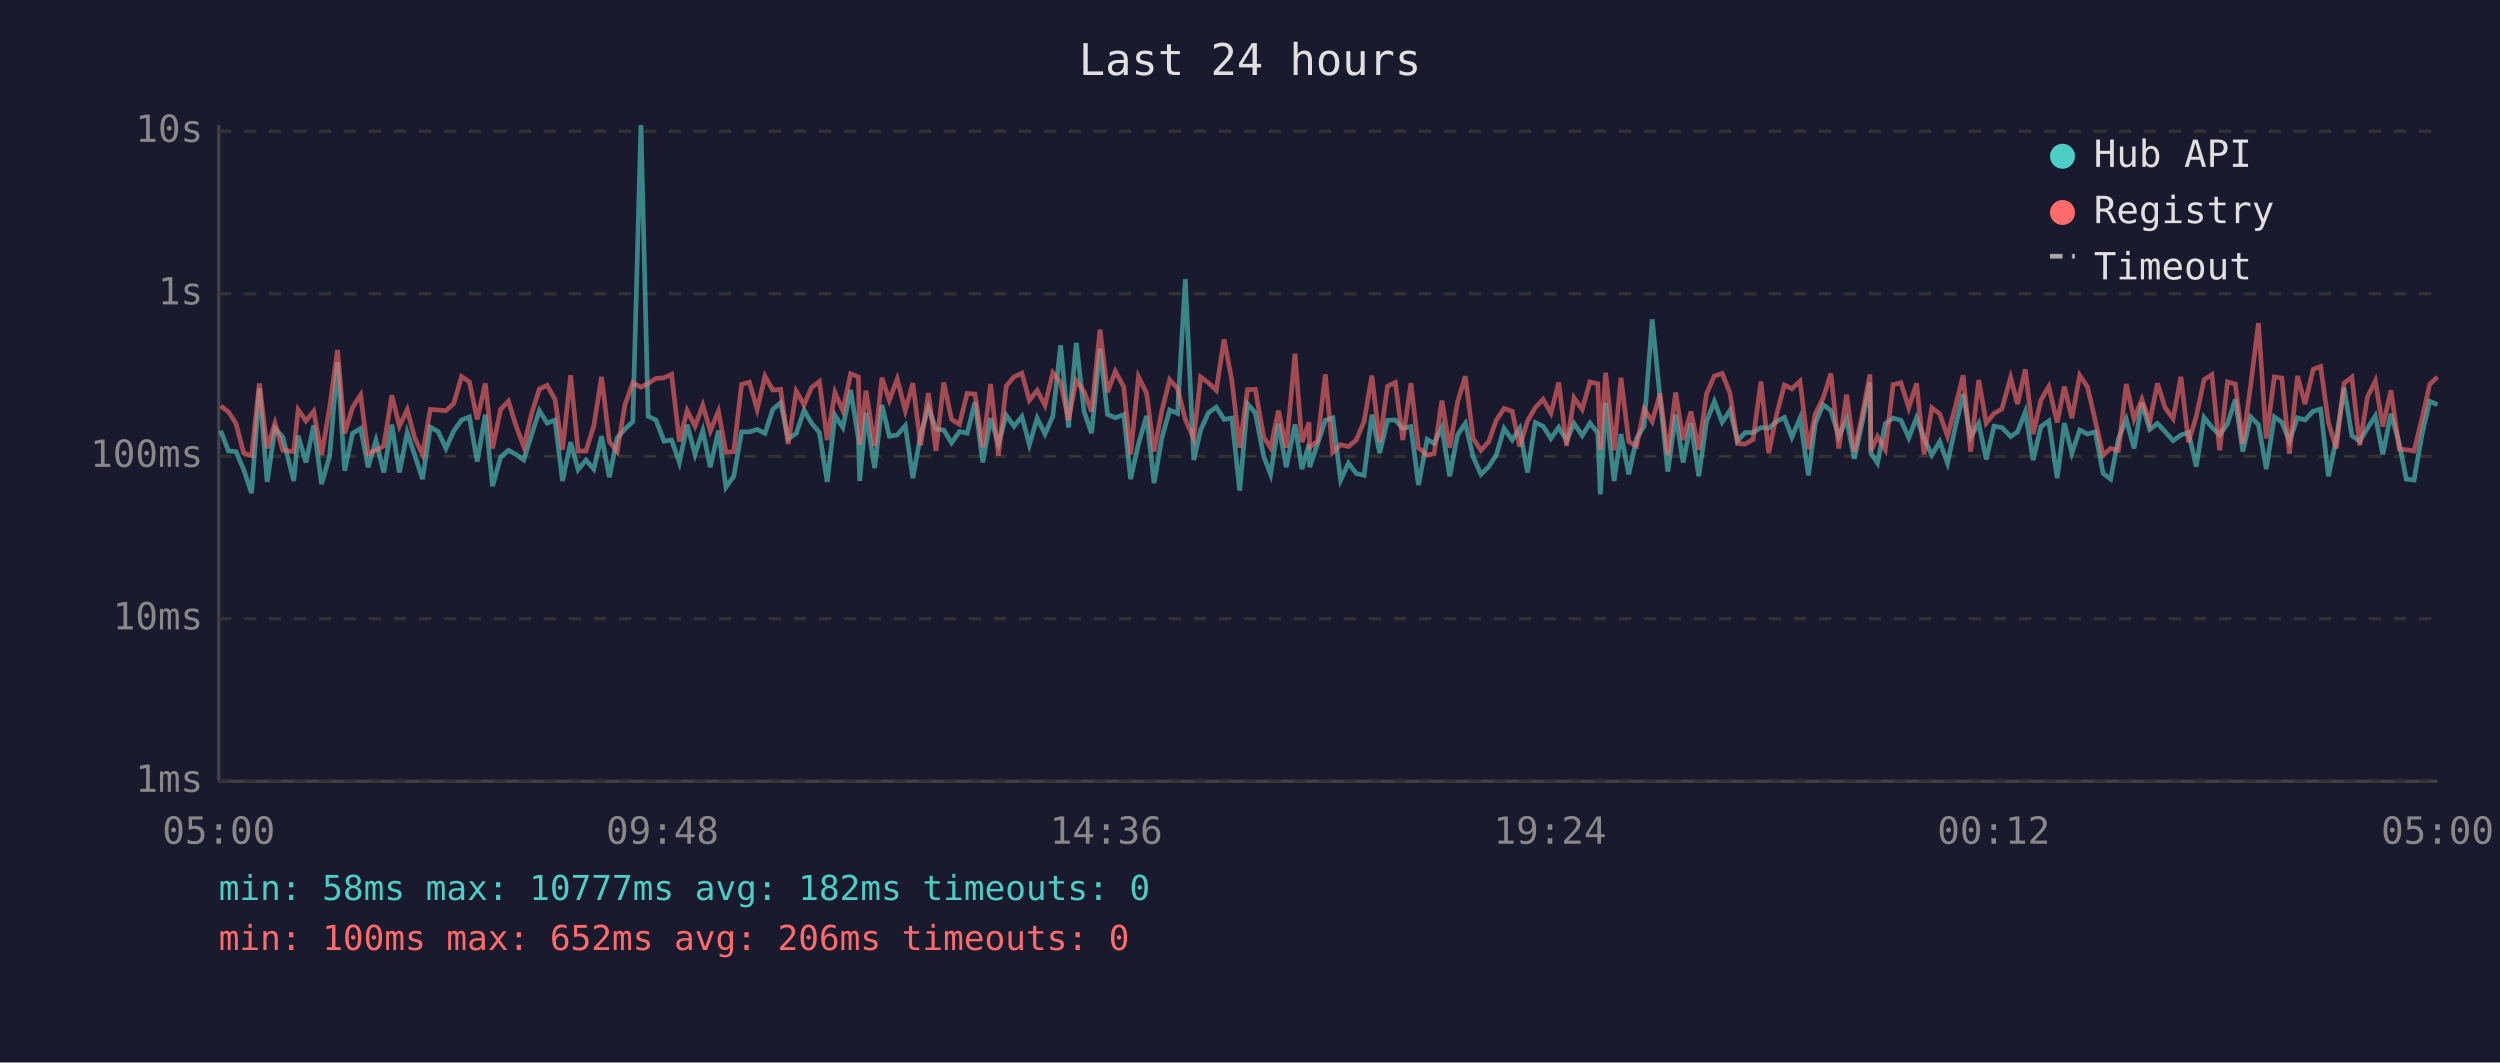
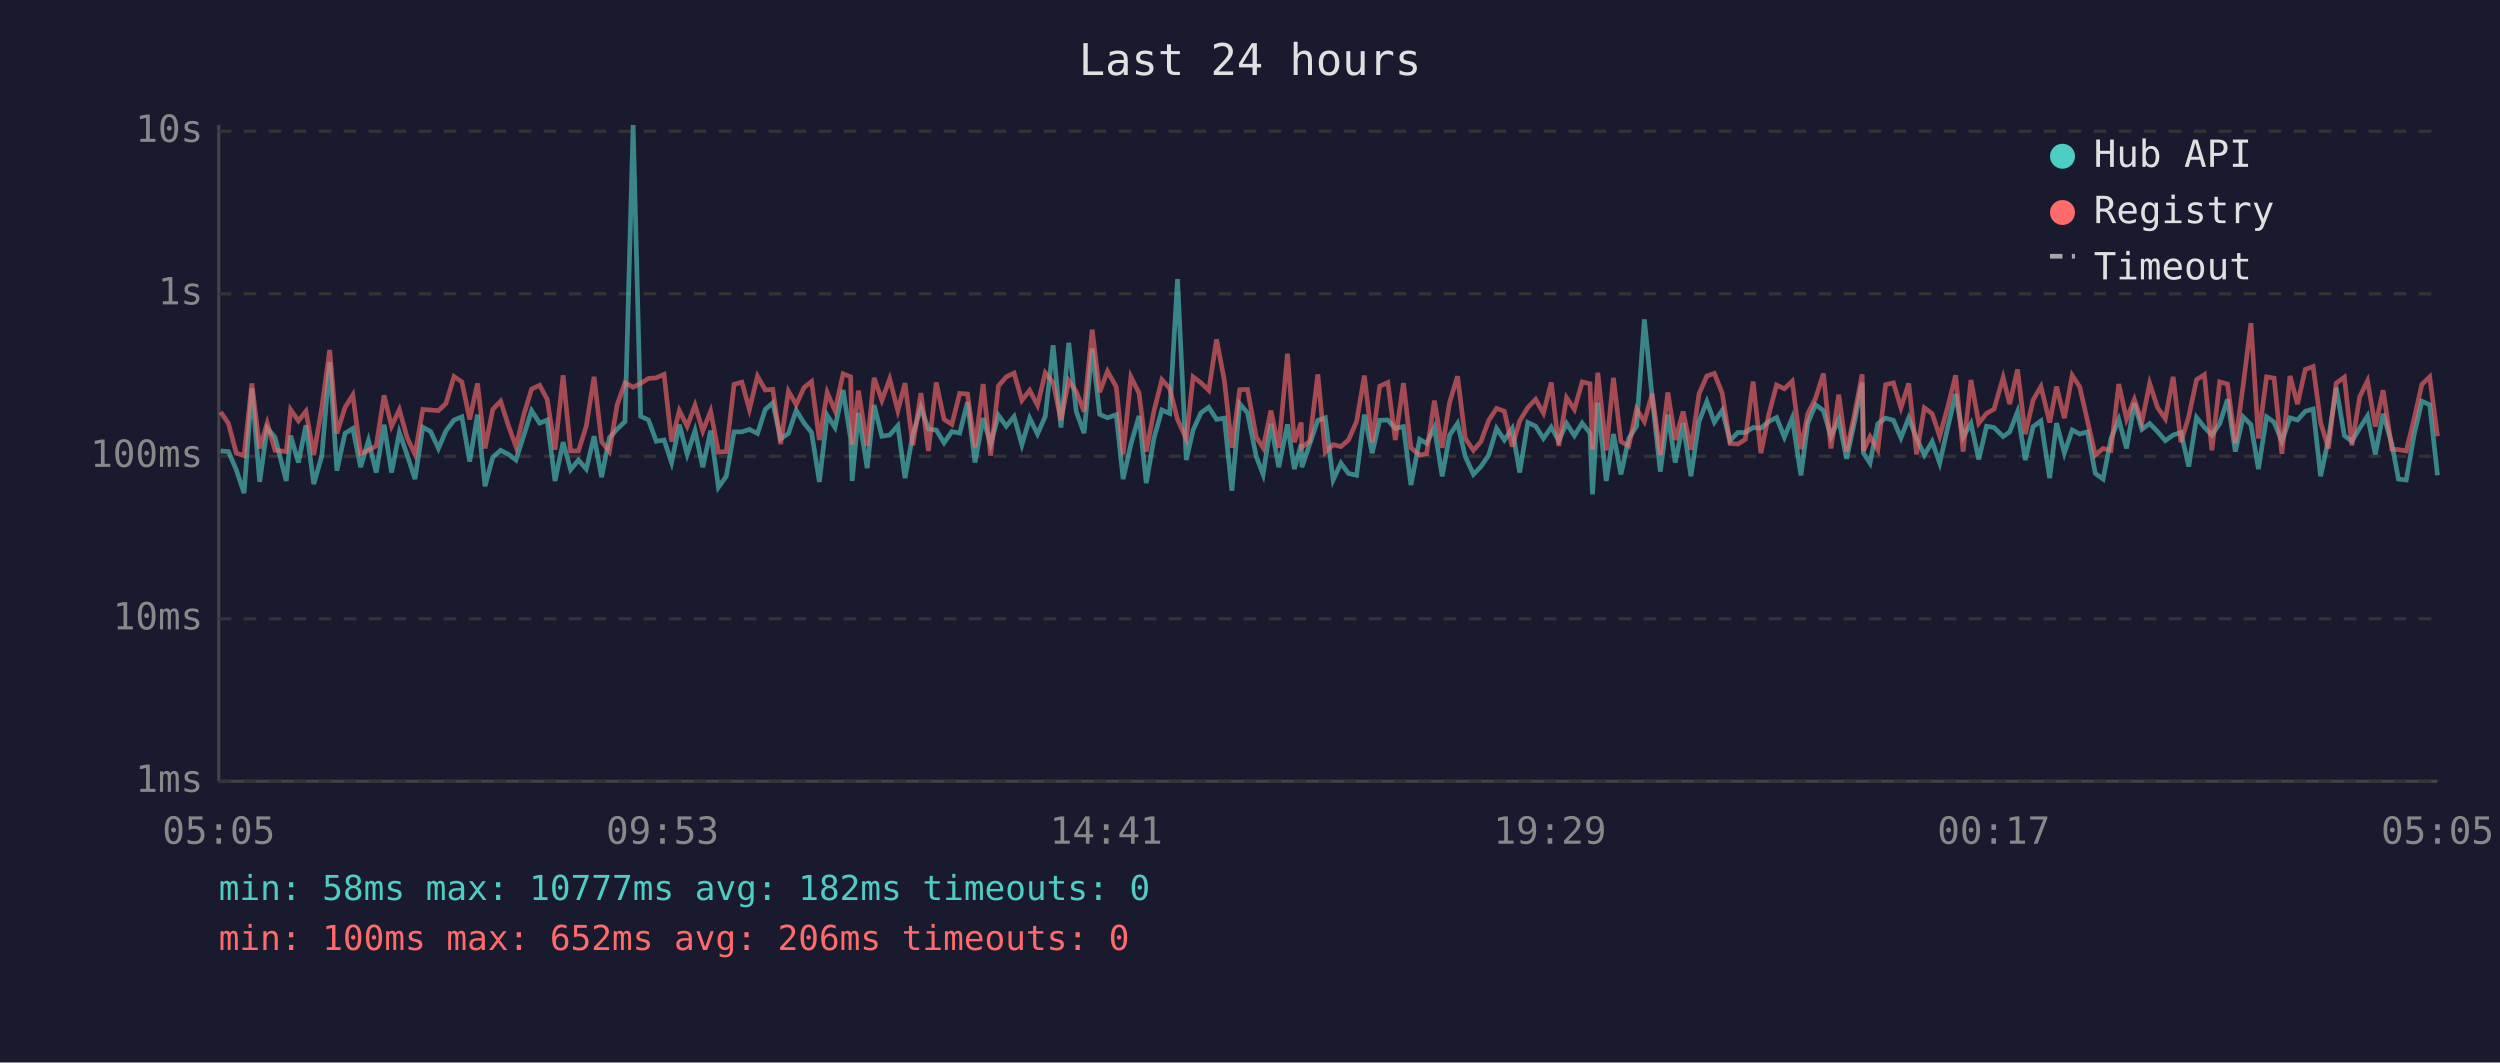
<svg xmlns="http://www.w3.org/2000/svg" viewBox="0 0 800 340" font-family="monospace" font-size="12">
  <rect width="800" height="340" fill="#1a1a2e" />
  <text x="400" y="24" fill="#e0e0e0" font-size="14" text-anchor="middle">Last 24 hours</text>
  <line x1="70" y1="40" x2="70" y2="250" stroke="#444" stroke-width="1" />
  <line x1="70" y1="250" x2="780" y2="250" stroke="#444" stroke-width="1" />
  <line x1="70" y1="250" x2="780" y2="250" stroke="#333" stroke-width="1" stroke-dasharray="4" />
  <text x="65" y="250" fill="#888" text-anchor="end" dominant-baseline="middle">1ms</text>
  <line x1="70" y1="198" x2="780" y2="198" stroke="#333" stroke-width="1" stroke-dasharray="4" />
  <text x="65" y="198" fill="#888" text-anchor="end" dominant-baseline="middle">10ms</text>
  <line x1="70" y1="146" x2="780" y2="146" stroke="#333" stroke-width="1" stroke-dasharray="4" />
  <text x="65" y="146" fill="#888" text-anchor="end" dominant-baseline="middle">100ms</text>
  <line x1="70" y1="94" x2="780" y2="94" stroke="#333" stroke-width="1" stroke-dasharray="4" />
  <text x="65" y="94" fill="#888" text-anchor="end" dominant-baseline="middle">1s</text>
  <line x1="70" y1="42" x2="780" y2="42" stroke="#333" stroke-width="1" stroke-dasharray="4" />
  <text x="65" y="42" fill="#888" text-anchor="end" dominant-baseline="middle">10s</text>
-   <text x="70" y="270" fill="#888" text-anchor="middle">05:00</text>
-   <text x="212" y="270" fill="#888" text-anchor="middle">09:48</text>
-   <text x="354" y="270" fill="#888" text-anchor="middle">14:36</text>
-   <text x="496" y="270" fill="#888" text-anchor="middle">19:24</text>
-   <text x="638" y="270" fill="#888" text-anchor="middle">00:12</text>
-   <text x="780" y="270" fill="#888" text-anchor="middle">05:00</text>
-   <polyline points="70.6,137.8 73.1,144.3 75.5,144.5 78.0,150.3 80.5,157.8 83.0,124.3 85.5,154.2 88.0,137.0 90.5,139.9 94.0,153.9 95.4,139.4 97.9,148.0 100.4,136.1 102.9,154.9 105.5,145.8 108.0,115.9 110.3,150.6 112.8,138.7 115.4,137.1 117.8,149.5 120.3,141.0 122.8,151.2 125.4,135.9 127.8,151.2 130.3,138.4 132.7,145.6 135.2,153.3 137.7,136.7 140.2,138.1 142.7,143.5 145.2,137.9 147.7,134.4 150.2,133.4 152.7,147.7 155.3,132.7 157.6,155.6 160.2,146.3 162.7,144.1 165.1,145.4 167.6,147.2 170.1,139.1 172.6,131.4 175.1,135.4 177.6,134.4 180.0,153.9 182.6,141.5 185.0,150.3 187.5,147.2 190.0,150.1 192.5,139.6 195.0,152.7 197.5,140.1 200.0,137.3 202.5,134.9 205.1,40.0 207.4,133.2 209.9,134.4 212.5,141.2 214.9,140.8 217.4,148.0 219.9,135.9 222.4,145.4 224.9,137.8 227.3,149.5 229.9,137.8 232.3,155.9 234.8,152.4 237.3,138.2 239.8,138.2 242.3,137.4 244.8,138.7 247.3,131.0 249.8,128.9 252.2,140.4 254.8,138.7 257.3,131.3 259.7,135.4 262.2,138.4 264.7,154.2 267.2,132.9 269.7,136.8 272.2,124.8 274.7,140.4 275.1,153.9 277.1,132.1 279.9,149.8 282.2,129.6 284.6,139.6 287.1,139.2 289.7,136.2 292.1,153.0 294.6,139.1 297.1,130.4 299.5,137.3 302.0,137.6 304.5,141.7 307.0,138.1 309.5,138.6 312.0,128.7 314.5,148.0 317.0,133.8 319.5,142.1 322.0,132.9 324.5,136.4 327.0,133.3 329.4,142.3 331.9,133.8 334.4,138.9 336.9,133.2 339.4,110.5 341.9,136.8 344.4,109.7 346.9,131.7 349.3,138.6 352.0,111.5 354.4,132.6 356.9,133.7 359.6,132.7 361.8,153.3 364.3,142.1 366.9,133.1 369.3,154.6 371.8,140.1 374.3,131.2 376.8,132.3 379.3,89.3 382.0,147.2 384.2,137.6 386.7,132.1 389.2,130.3 391.7,134.2 394.2,133.8 396.7,157.0 399.2,129.2 401.7,132.1 404.4,146.1 406.6,151.8 409.1,135.6 411.6,149.5 414.4,135.8 416.6,150.1 418.9,142.1 419.1,149.5 421.6,142.1 424.1,134.5 426.5,133.7 429.0,153.6 431.5,148.2 434.0,151.5 436.5,152.1 439.0,132.7 441.5,145.0 444.0,134.5 446.5,134.4 448.9,137.1 451.5,136.5 453.9,155.2 456.7,140.6 458.9,141.9 461.4,136.8 463.9,152.4 466.4,139.2 468.9,135.5 471.4,146.1 473.9,151.8 476.4,149.3 478.8,145.6 481.3,137.1 483.9,140.8 486.3,137.1 488.8,151.2 491.3,135.2 493.8,136.4 496.3,140.3 498.8,136.7 501.3,141.0 503.7,135.5 506.3,139.4 508.8,135.4 511.3,138.6 512.1,158.2 513.8,128.9 516.5,153.9 518.7,138.9 521.2,151.8 523.7,140.3 526.1,136.4 528.7,102.2 531.2,127.3 533.7,150.9 536.2,132.7 538.6,148.0 541.1,135.4 543.6,152.4 546.1,134.8 548.6,128.5 551.1,135.1 553.6,131.3 556.0,141.0 558.5,138.4 561.0,138.4 563.5,136.8 566.0,137.0 568.5,134.9 571.0,133.6 573.4,139.9 576.0,133.8 578.7,152.1 580.9,135.4 583.4,129.5 585.9,131.4 588.4,139.7 590.9,134.2 593.4,146.8 595.9,135.2 598.4,122.4 598.7,145.0 600.8,148.2 603.3,135.6 605.8,133.8 608.3,134.5 610.8,140.1 613.3,133.7 615.7,140.3 618.2,145.6 620.7,141.3 623.2,148.2 625.7,136.7 628.2,126.1 630.6,139.9 633.2,135.5 635.6,147.0 638.1,136.4 640.6,136.8 643.4,139.7 645.6,138.2 648.1,131.8 650.6,147.2 653.1,136.5 655.6,134.7 658.3,153.0 660.6,135.4 663.0,145.0 665.5,137.6 668.0,138.9 670.5,138.2 673.0,151.5 675.4,153.3 677.9,140.4 680.4,134.2 682.9,143.5 685.4,129.0 687.9,137.4 690.4,135.5 692.8,138.1 695.4,141.0 697.9,139.2 700.3,138.4 702.8,149.3 705.3,133.6 707.8,136.7 710.3,139.2 712.8,135.6 715.3,127.8 717.7,144.5 720.2,133.4 722.7,135.9 725.2,150.1 727.8,133.4 730.2,135.1 732.6,141.2 735.2,133.7 737.6,134.4 740.2,131.6 742.6,130.9 745.1,152.4 747.6,140.6 750.1,124.1 752.6,139.4 755.1,141.2 757.6,137.0 760.1,133.1 762.5,145.4 765.1,132.4 767.8,142.1 770.0,153.3 772.5,153.6 775.0,139.2 777.5,128.4 780.0,129.5" fill="none" stroke="#4ecdc4" stroke-width="1.5" opacity="0.6" />
-   <polyline points="70.6,129.9 73.1,131.8 75.5,135.5 78.0,145.0 80.5,145.8 83.0,122.7 85.5,143.5 88.0,135.4 90.5,144.1 94.0,144.5 95.4,131.1 97.9,134.7 100.4,131.6 102.9,145.6 105.5,130.3 108.0,112.0 110.3,138.7 112.8,130.4 115.4,126.4 117.8,145.2 120.3,144.1 122.8,142.7 125.4,126.5 127.8,136.4 130.3,131.1 132.7,140.1 135.2,145.4 137.7,131.0 140.2,131.2 142.7,131.4 145.2,129.1 147.7,120.5 150.2,122.2 152.7,134.2 155.3,122.7 157.6,143.5 160.2,131.0 162.7,128.4 165.1,136.2 167.6,142.9 170.1,132.4 172.6,124.5 175.1,123.3 177.6,127.8 180.0,143.9 182.6,120.1 185.0,144.3 187.5,144.3 190.0,136.4 192.5,120.6 195.0,141.3 197.5,144.5 200.0,129.5 202.5,122.5 205.1,123.9 207.4,122.7 209.9,121.1 212.5,120.9 214.9,119.8 217.4,141.3 219.9,131.4 222.4,136.4 224.9,129.7 227.3,137.9 229.9,131.6 232.3,144.7 234.8,144.5 237.3,123.0 239.8,122.3 242.3,131.0 244.8,120.4 247.3,124.8 249.8,124.6 252.2,142.1 254.8,125.2 257.3,129.5 259.7,124.0 262.2,122.1 264.7,140.8 267.2,125.6 269.7,131.4 272.2,119.6 274.7,120.6 275.1,142.3 277.1,125.0 279.9,142.7 282.2,120.9 284.6,128.1 287.1,121.3 289.7,131.4 292.1,122.6 294.6,142.5 297.1,125.8 299.5,144.3 302.0,122.4 304.5,134.2 307.0,135.8 309.5,125.9 312.0,126.1 314.5,143.1 317.0,122.9 319.5,145.8 322.0,123.5 324.5,120.6 327.0,119.4 329.4,128.1 331.9,124.9 334.4,129.7 336.9,119.3 339.4,122.4 341.9,134.4 344.4,121.8 346.9,125.3 349.3,131.7 352.0,105.5 354.4,125.5 356.9,118.8 359.6,123.8 361.8,145.4 364.3,120.6 366.9,125.8 369.3,144.5 371.8,131.4 374.3,121.5 376.8,124.3 379.3,134.2 382.0,140.4 384.2,120.6 386.7,122.5 389.2,124.9 391.7,108.6 394.2,121.8 396.7,143.3 399.2,124.7 401.7,124.6 404.4,139.9 406.6,143.3 409.1,131.4 411.6,143.3 414.4,113.2 416.6,141.5 418.9,135.2 419.1,143.1 421.6,141.2 424.1,119.8 426.5,144.7 429.0,142.3 431.5,142.9 434.0,140.8 436.5,134.9 439.0,120.2 441.5,141.5 444.0,123.6 446.5,122.4 448.9,140.8 451.5,122.6 453.9,143.3 456.7,145.6 458.9,145.2 461.4,128.2 463.9,143.3 466.4,128.7 468.9,120.4 471.4,140.3 473.9,144.1 476.4,141.3 478.8,134.5 481.3,130.7 483.9,131.6 486.3,142.9 488.8,134.7 491.3,130.4 493.8,127.8 496.3,132.2 498.8,122.4 501.3,142.7 503.7,127.3 506.3,131.0 508.8,122.2 511.3,122.8 512.1,143.9 513.8,119.3 516.5,144.1 518.7,120.9 521.2,141.3 523.7,142.7 526.1,130.9 528.7,134.9 531.2,126.0 533.7,145.6 536.2,125.6 538.6,140.8 541.1,131.7 543.6,143.9 546.1,126.0 548.6,120.3 551.1,119.5 553.6,125.8 556.0,141.9 558.5,142.1 561.0,140.6 563.5,122.1 566.0,145.0 568.5,132.7 571.0,123.2 573.4,124.4 576.0,122.0 578.7,143.7 580.9,132.4 583.4,127.4 585.9,119.5 588.4,143.5 590.9,126.3 593.4,144.5 595.9,132.8 598.4,119.8 598.7,144.3 600.8,139.7 603.3,143.9 605.8,123.1 608.3,122.5 610.8,130.5 613.3,122.7 615.7,145.4 618.2,130.5 620.7,132.4 623.2,139.6 625.7,130.2 628.2,120.1 630.6,144.5 633.2,121.6 635.6,135.4 638.1,132.3 640.6,130.9 643.4,120.8 645.6,129.3 648.1,118.2 650.6,138.9 653.1,128.0 655.6,123.7 658.3,135.2 660.6,123.7 663.0,133.8 665.5,120.1 668.0,123.8 670.5,134.7 673.0,145.6 675.4,143.5 677.9,144.1 680.4,122.9 682.9,134.1 685.4,127.8 687.9,135.1 690.4,122.7 692.8,130.4 695.4,134.0 697.9,120.6 700.3,141.5 702.8,133.3 705.3,121.5 707.8,119.9 710.3,144.1 712.8,122.2 715.3,122.9 717.7,141.9 720.2,123.4 722.7,103.4 725.2,140.3 727.8,120.6 730.2,121.0 732.6,145.2 735.2,120.3 737.6,129.3 740.2,118.2 742.6,117.3 745.1,135.2 747.6,143.5 750.1,122.6 752.6,120.7 755.1,142.5 757.6,127.0 760.1,121.9 762.5,136.5 765.1,124.9 767.8,143.7 770.0,143.9 772.5,144.3 775.0,134.1 777.5,123.0 780.0,120.6" fill="none" stroke="#ff6b6b" stroke-width="1.5" opacity="0.6" />
+   <text x="70" y="270" fill="#888" text-anchor="middle">05:05</text>
+   <text x="212" y="270" fill="#888" text-anchor="middle">09:53</text>
+   <text x="354" y="270" fill="#888" text-anchor="middle">14:41</text>
+   <text x="496" y="270" fill="#888" text-anchor="middle">19:29</text>
+   <text x="638" y="270" fill="#888" text-anchor="middle">00:17</text>
+   <text x="780" y="270" fill="#888" text-anchor="middle">05:05</text>
+   <polyline points="70.6,144.3 73.1,144.5 75.6,150.3 78.1,157.8 80.6,124.3 83.1,154.2 85.5,137.0 88.0,139.9 91.6,153.9 93.0,139.4 95.5,148.0 97.9,136.1 100.4,154.9 103.0,145.8 105.5,115.9 107.8,150.6 110.4,138.7 112.9,137.1 115.4,149.5 117.9,141.0 120.4,151.2 122.9,135.9 125.3,151.2 127.8,138.4 130.3,145.6 132.8,153.3 135.3,136.7 137.8,138.1 140.3,143.5 142.7,137.9 145.3,134.4 147.8,133.4 150.3,147.7 152.8,132.7 155.2,155.6 157.7,146.3 160.2,144.1 162.7,145.4 165.1,147.2 167.7,139.1 170.1,131.4 172.7,135.4 175.1,134.4 177.6,153.9 180.2,141.5 182.6,150.3 185.1,147.2 187.6,150.1 190.1,139.6 192.5,152.7 195.0,140.1 197.5,137.3 200.0,134.9 202.6,40.0 205.0,133.2 207.5,134.4 210.0,141.2 212.5,140.8 214.9,148.0 217.4,135.9 219.9,145.4 222.4,137.8 224.9,149.5 227.4,137.8 229.9,155.9 232.4,152.4 234.9,138.2 237.4,138.2 239.8,137.4 242.4,138.7 244.9,131.0 247.3,128.9 249.8,140.4 252.3,138.7 254.8,131.3 257.3,135.4 259.7,138.4 262.2,154.2 264.7,132.9 267.2,136.8 269.8,124.8 272.2,140.4 272.7,153.9 274.7,132.1 277.5,149.8 279.7,129.6 282.2,139.6 284.7,139.2 287.3,136.2 289.6,153.0 292.1,139.1 294.7,130.4 297.1,137.3 299.6,137.6 302.1,141.7 304.6,138.1 307.1,138.6 309.6,128.7 312.0,148.0 314.6,133.8 317.0,142.1 319.5,132.9 322.0,136.4 324.5,133.3 327.0,142.3 329.5,133.8 332.0,138.9 334.5,133.2 337.0,110.5 339.5,136.8 342.0,109.7 344.4,131.7 346.9,138.6 349.5,111.5 351.9,132.6 354.4,133.7 357.2,132.7 359.4,153.3 361.9,142.1 364.5,133.1 366.8,154.6 369.3,140.1 371.8,131.2 374.3,132.3 376.8,89.3 379.6,147.2 381.8,137.6 384.3,132.1 386.8,130.3 389.3,134.2 391.8,133.8 394.2,157.0 396.7,129.2 399.2,132.1 402.0,146.1 404.2,151.8 406.7,135.6 409.2,149.5 412.0,135.8 414.2,150.1 416.4,142.1 416.6,149.5 419.1,142.1 421.7,134.5 424.1,133.7 426.6,153.6 429.1,148.2 431.5,151.5 434.1,152.1 436.6,132.7 439.1,145.0 441.5,134.5 444.1,134.4 446.5,137.1 449.1,136.5 451.5,155.2 454.3,140.6 456.5,141.9 459.0,136.8 461.5,152.4 463.9,139.2 466.4,135.5 468.9,146.1 471.5,151.8 473.9,149.3 476.4,145.6 478.9,137.1 481.4,140.8 483.9,137.1 486.3,151.2 488.9,135.2 491.4,136.4 493.9,140.3 496.4,136.7 498.8,141.0 501.3,135.5 503.8,139.4 506.3,135.4 508.8,138.6 509.6,158.2 511.3,128.9 514.0,153.9 516.3,138.9 518.7,151.8 521.2,140.3 523.7,136.4 526.2,102.2 528.7,127.3 531.3,150.9 533.7,132.7 536.1,148.0 538.6,135.4 541.1,152.4 543.7,134.8 546.2,128.5 548.6,135.1 551.1,131.3 553.6,141.0 556.1,138.4 558.5,138.4 561.0,136.8 563.5,137.0 566.0,134.9 568.5,133.6 571.0,139.9 573.5,133.8 576.3,152.1 578.5,135.4 581.0,129.5 583.5,131.4 585.9,139.7 588.4,134.2 590.9,146.8 593.4,135.2 595.9,122.4 596.3,145.0 598.4,148.2 600.9,135.6 603.4,133.8 605.9,134.5 608.3,140.1 610.8,133.7 613.3,140.3 615.8,145.6 618.3,141.3 620.7,148.2 623.3,136.7 625.8,126.1 628.2,139.9 630.7,135.5 633.2,147.0 635.7,136.4 638.1,136.8 641.0,139.7 643.1,138.2 645.6,131.8 648.1,147.2 650.6,136.5 653.1,134.7 655.9,153.0 658.1,135.4 660.6,145.0 663.1,137.6 665.5,138.9 668.0,138.2 670.5,151.5 673.0,153.3 675.5,140.4 678.0,134.2 680.5,143.5 683.0,129.0 685.4,137.4 687.9,135.5 690.4,138.1 692.9,141.0 695.4,139.2 697.9,138.4 700.4,149.3 702.9,133.6 705.4,136.7 707.8,139.2 710.3,135.6 712.8,127.8 715.3,144.5 717.8,133.4 720.3,135.9 722.7,150.1 725.3,133.4 727.7,135.1 730.2,141.2 732.8,133.7 735.2,134.4 737.7,131.6 740.2,130.9 742.6,152.4 745.1,140.6 747.6,124.1 750.2,139.4 752.6,141.2 755.1,137.0 757.6,133.1 760.1,145.4 762.6,132.4 765.4,142.1 767.5,153.3 770.0,153.6 772.5,139.2 775.0,128.4 777.5,129.5 780.0,152.1" fill="none" stroke="#4ecdc4" stroke-width="1.5" opacity="0.6" />
+   <polyline points="70.6,131.8 73.1,135.5 75.6,145.0 78.1,145.8 80.6,122.7 83.1,143.5 85.5,135.4 88.0,144.1 91.6,144.5 93.0,131.1 95.5,134.7 97.9,131.6 100.4,145.6 103.0,130.3 105.5,112.0 107.8,138.7 110.4,130.4 112.9,126.4 115.4,145.2 117.9,144.1 120.4,142.7 122.9,126.5 125.3,136.4 127.8,131.1 130.3,140.1 132.8,145.4 135.3,131.0 137.8,131.2 140.3,131.4 142.7,129.1 145.3,120.5 147.8,122.2 150.3,134.2 152.8,122.7 155.2,143.5 157.7,131.0 160.2,128.4 162.7,136.2 165.1,142.9 167.7,132.4 170.1,124.5 172.7,123.3 175.1,127.8 177.6,143.9 180.2,120.1 182.6,144.3 185.1,144.3 187.6,136.4 190.1,120.6 192.5,141.3 195.0,144.5 197.5,129.5 200.0,122.5 202.6,123.9 205.0,122.7 207.5,121.1 210.0,120.9 212.5,119.8 214.9,141.3 217.4,131.4 219.9,136.4 222.4,129.7 224.9,137.9 227.4,131.6 229.9,144.7 232.4,144.5 234.9,123.0 237.4,122.3 239.8,131.0 242.4,120.4 244.9,124.8 247.3,124.6 249.8,142.1 252.3,125.2 254.8,129.5 257.3,124.0 259.7,122.1 262.2,140.8 264.7,125.6 267.2,131.4 269.8,119.6 272.2,120.6 272.7,142.3 274.7,125.0 277.5,142.7 279.7,120.9 282.2,128.1 284.7,121.3 287.3,131.4 289.6,122.6 292.1,142.5 294.7,125.8 297.1,144.3 299.6,122.4 302.1,134.2 304.6,135.8 307.1,125.9 309.6,126.1 312.0,143.1 314.6,122.9 317.0,145.8 319.5,123.5 322.0,120.6 324.5,119.4 327.0,128.1 329.5,124.9 332.0,129.7 334.5,119.3 337.0,122.4 339.5,134.4 342.0,121.8 344.4,125.3 346.9,131.7 349.5,105.5 351.9,125.5 354.4,118.8 357.2,123.8 359.4,145.4 361.9,120.6 364.5,125.8 366.8,144.5 369.3,131.4 371.8,121.5 374.3,124.3 376.8,134.2 379.6,140.4 381.8,120.6 384.3,122.5 386.8,124.9 389.3,108.6 391.8,121.8 394.2,143.3 396.7,124.7 399.2,124.6 402.0,139.9 404.2,143.3 406.7,131.4 409.2,143.3 412.0,113.2 414.2,141.5 416.4,135.2 416.6,143.1 419.1,141.2 421.7,119.8 424.1,144.7 426.6,142.3 429.1,142.9 431.5,140.8 434.1,134.9 436.6,120.2 439.1,141.5 441.5,123.6 444.1,122.4 446.5,140.8 449.1,122.6 451.5,143.3 454.3,145.6 456.5,145.2 459.0,128.2 461.5,143.3 463.9,128.7 466.4,120.4 468.9,140.3 471.5,144.1 473.9,141.3 476.4,134.5 478.9,130.7 481.4,131.6 483.9,142.9 486.3,134.7 488.9,130.4 491.4,127.8 493.9,132.2 496.4,122.4 498.8,142.7 501.3,127.3 503.8,131.0 506.3,122.2 508.8,122.8 509.6,143.9 511.3,119.3 514.0,144.1 516.3,120.9 518.7,141.3 521.2,142.7 523.7,130.9 526.2,134.9 528.7,126.0 531.3,145.6 533.7,125.6 536.1,140.8 538.6,131.7 541.1,143.9 543.7,126.0 546.2,120.3 548.6,119.5 551.1,125.8 553.6,141.9 556.1,142.1 558.5,140.6 561.0,122.1 563.5,145.0 566.0,132.7 568.5,123.2 571.0,124.4 573.5,122.0 576.3,143.7 578.5,132.4 581.0,127.4 583.5,119.5 585.9,143.5 588.4,126.3 590.9,144.5 593.4,132.8 595.9,119.8 596.3,144.3 598.4,139.7 600.9,143.9 603.4,123.1 605.9,122.5 608.3,130.5 610.8,122.7 613.3,145.4 615.8,130.5 618.3,132.4 620.7,139.6 623.3,130.2 625.8,120.1 628.2,144.5 630.7,121.6 633.2,135.4 635.7,132.3 638.1,130.9 641.0,120.8 643.1,129.3 645.6,118.2 648.1,138.9 650.6,128.0 653.1,123.7 655.9,135.2 658.1,123.7 660.6,133.8 663.1,120.1 665.5,123.8 668.0,134.7 670.5,145.6 673.0,143.5 675.5,144.1 678.0,122.9 680.5,134.1 683.0,127.8 685.4,135.1 687.9,122.7 690.4,130.4 692.9,134.0 695.4,120.6 697.9,141.5 700.4,133.3 702.9,121.5 705.4,119.9 707.8,144.1 710.3,122.2 712.8,122.9 715.3,141.9 717.8,123.4 720.3,103.4 722.7,140.3 725.3,120.6 727.7,121.0 730.2,145.2 732.8,120.3 735.2,129.3 737.7,118.2 740.2,117.3 742.6,135.2 745.1,143.5 747.6,122.6 750.2,120.7 752.6,142.5 755.1,127.0 757.6,121.9 760.1,136.5 762.6,124.9 765.4,143.7 767.5,143.9 770.0,144.3 772.5,134.1 775.0,123.0 777.5,120.6 780.0,139.6" fill="none" stroke="#ff6b6b" stroke-width="1.5" opacity="0.6" />
  <circle cx="660" cy="50" r="4" fill="#4ecdc4" />
  <text x="670" y="50" fill="#e0e0e0" dominant-baseline="middle">Hub API</text>
  <circle cx="660" cy="68" r="4" fill="#ff6b6b" />
  <text x="670" y="68" fill="#e0e0e0" dominant-baseline="middle">Registry</text>
  <line x1="656" y1="82" x2="664" y2="82" stroke="#e0e0e0" stroke-width="1.5" stroke-dasharray="4,3" opacity="0.7" />
  <text x="670" y="86" fill="#e0e0e0" dominant-baseline="middle">Timeout</text>
  <text x="70" y="288" fill="#4ecdc4" font-size="11">min: 58ms  max: 10777ms  avg: 182ms  timeouts: 0</text>
  <text x="70" y="304" fill="#ff6b6b" font-size="11">min: 100ms  max: 652ms  avg: 206ms  timeouts: 0</text>
</svg>
